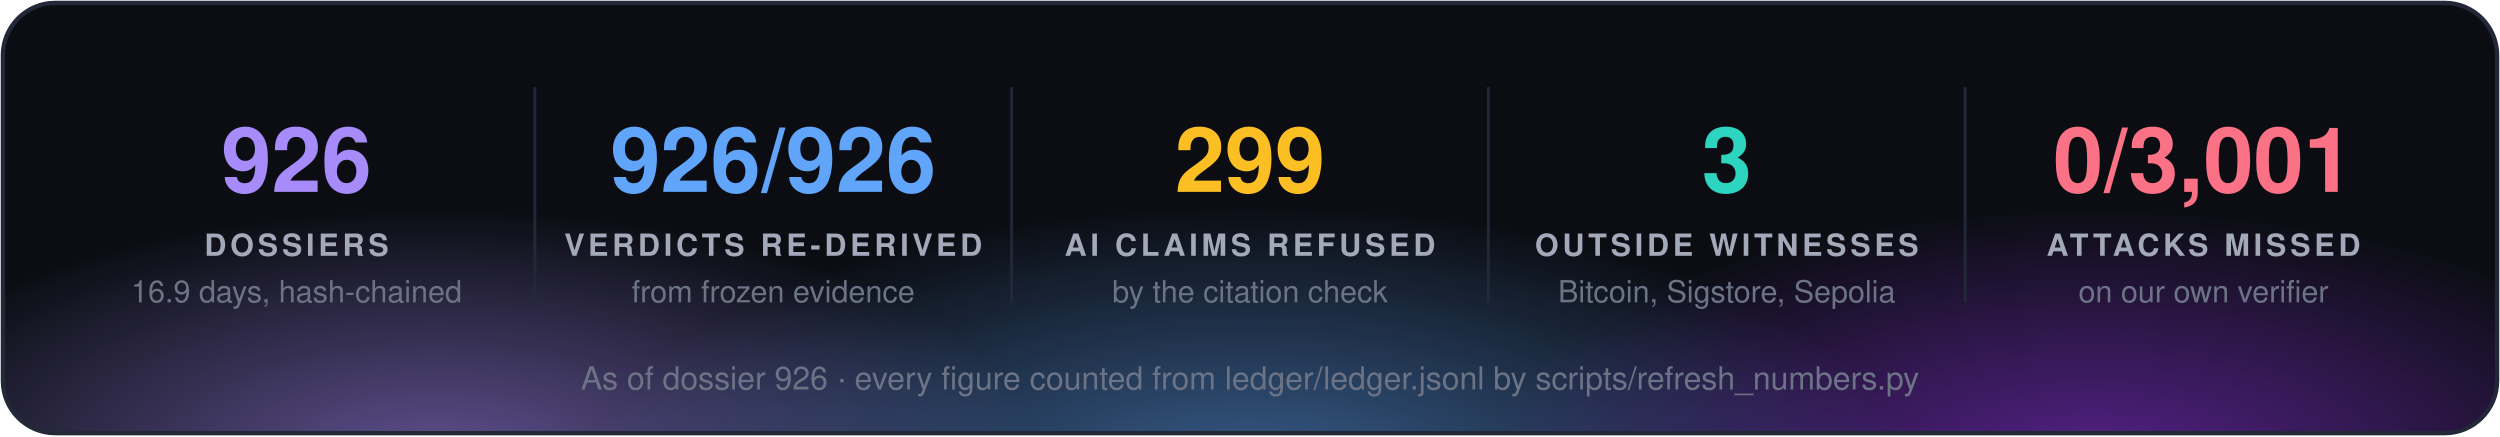
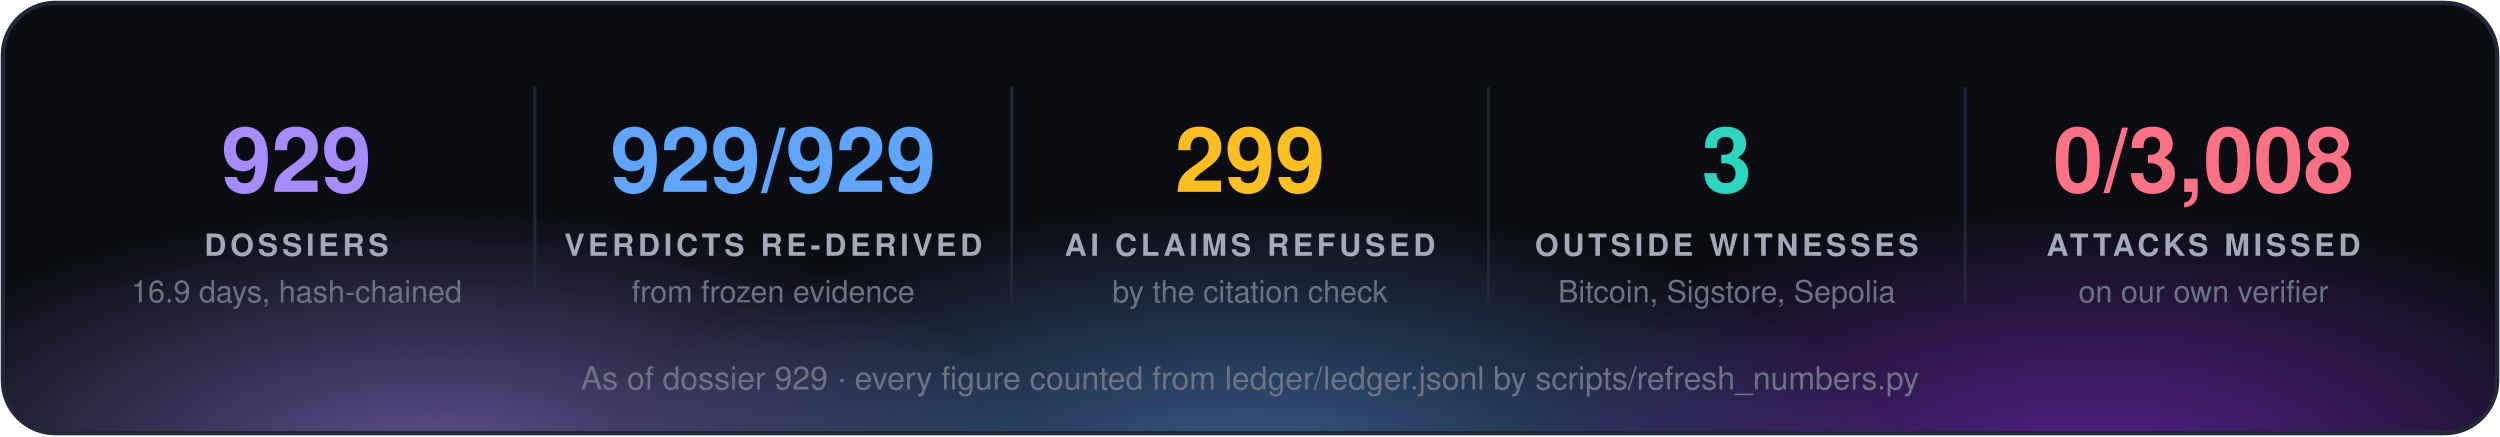
<svg xmlns="http://www.w3.org/2000/svg" width="860" height="150" viewBox="0 0 860 150" font-family="'Segoe UI', 'Helvetica Neue', Helvetica, Arial, sans-serif">
  <defs>
    <radialGradient id="g0" cx="50%" cy="50%" r="50%">
      <stop offset="0" stop-color="#a78bfa" stop-opacity="0.55" />
      <stop offset="1" stop-color="#a78bfa" stop-opacity="0" />
    </radialGradient>
    <radialGradient id="g1" cx="50%" cy="50%" r="50%">
      <stop offset="0" stop-color="#60a5fa" stop-opacity="0.55" />
      <stop offset="1" stop-color="#60a5fa" stop-opacity="0" />
    </radialGradient>
    <radialGradient id="g2" cx="50%" cy="50%" r="50%">
      <stop offset="0" stop-color="#9333ea" stop-opacity="0.55" />
      <stop offset="1" stop-color="#9333ea" stop-opacity="0" />
    </radialGradient>
    <clipPath id="panel">
      <rect x="1" y="1" width="858" height="148" rx="18" />
    </clipPath>
  </defs>
  <rect x="1" y="1" width="858" height="148" rx="18" fill="#0b0d13" />
  <g clip-path="url(#panel)">
    <ellipse cx="150" cy="160" rx="210" ry="88" fill="url(#g0)" />
    <ellipse cx="430" cy="168" rx="230" ry="97" fill="url(#g1)" />
    <ellipse cx="720" cy="160" rx="210" ry="88" fill="url(#g2)" />
  </g>
  <rect x="1" y="1" width="858" height="148" rx="18" fill="none" stroke="#232838" stroke-width="1.5" />
-   <text x="102.0" y="66" fill="#a78bfa" font-size="31" font-weight="700" text-anchor="middle">926</text>
+   <text x="102.0" y="66" fill="#a78bfa" font-size="31" font-weight="700" text-anchor="middle">929</text>
  <text x="102.0" y="88" fill="#a3a9b8" font-size="10.5" font-weight="700" letter-spacing="1.3" text-anchor="middle">DOSSIERS</text>
  <text x="102.0" y="104" fill="#6b7385" font-size="10.5" text-anchor="middle">16.9 days, hash-chained</text>
  <line x1="184.0" y1="30" x2="184.0" y2="104" stroke="#232838" />
-   <text x="266.0" y="66" fill="#60a5fa" font-size="31" font-weight="700" text-anchor="middle">926/926</text>
+   <text x="266.0" y="66" fill="#60a5fa" font-size="31" font-weight="700" text-anchor="middle">929/929</text>
  <text x="266.0" y="88" fill="#a3a9b8" font-size="10.5" font-weight="700" letter-spacing="1.3" text-anchor="middle">VERDICTS RE-DERIVED</text>
  <text x="266.0" y="104" fill="#6b7385" font-size="10.5" text-anchor="middle">from frozen evidence</text>
  <line x1="348.0" y1="30" x2="348.0" y2="104" stroke="#232838" />
  <text x="430.0" y="66" fill="#fbbf24" font-size="31" font-weight="700" text-anchor="middle">299</text>
  <text x="430.0" y="88" fill="#a3a9b8" font-size="10.5" font-weight="700" letter-spacing="1.3" text-anchor="middle">AI CLAIMS REFUSED</text>
  <text x="430.0" y="104" fill="#6b7385" font-size="10.5" text-anchor="middle">by the citation check</text>
  <line x1="512.0" y1="30" x2="512.0" y2="104" stroke="#232838" />
  <text x="594.0" y="66" fill="#2dd4bf" font-size="31" font-weight="700" text-anchor="middle">3</text>
  <text x="594.0" y="88" fill="#a3a9b8" font-size="10.5" font-weight="700" letter-spacing="1.3" text-anchor="middle">OUTSIDE WITNESSES</text>
  <text x="594.0" y="104" fill="#6b7385" font-size="10.5" text-anchor="middle">Bitcoin, Sigstore, Sepolia</text>
  <line x1="676.0" y1="30" x2="676.0" y2="104" stroke="#232838" />
-   <text x="758.0" y="66" fill="#fb7185" font-size="31" font-weight="700" text-anchor="middle">0/3,001</text>
+   <text x="758.0" y="66" fill="#fb7185" font-size="31" font-weight="700" text-anchor="middle">0/3,008</text>
  <text x="758.0" y="88" fill="#a3a9b8" font-size="10.5" font-weight="700" letter-spacing="1.3" text-anchor="middle">ATTACKS MISSED</text>
  <text x="758.0" y="104" fill="#6b7385" font-size="10.5" text-anchor="middle">on our own verifier</text>
-   <text x="430.0" y="134" fill="#6b7385" font-size="11" text-anchor="middle">As of dossier 926 · every figure counted from ledger/ledger.jsonl by scripts/refresh_numbers.py</text>
+   <text x="430.0" y="134" fill="#6b7385" font-size="11" text-anchor="middle">As of dossier 929 · every figure counted from ledger/ledger.jsonl by scripts/refresh_numbers.py</text>
</svg>
